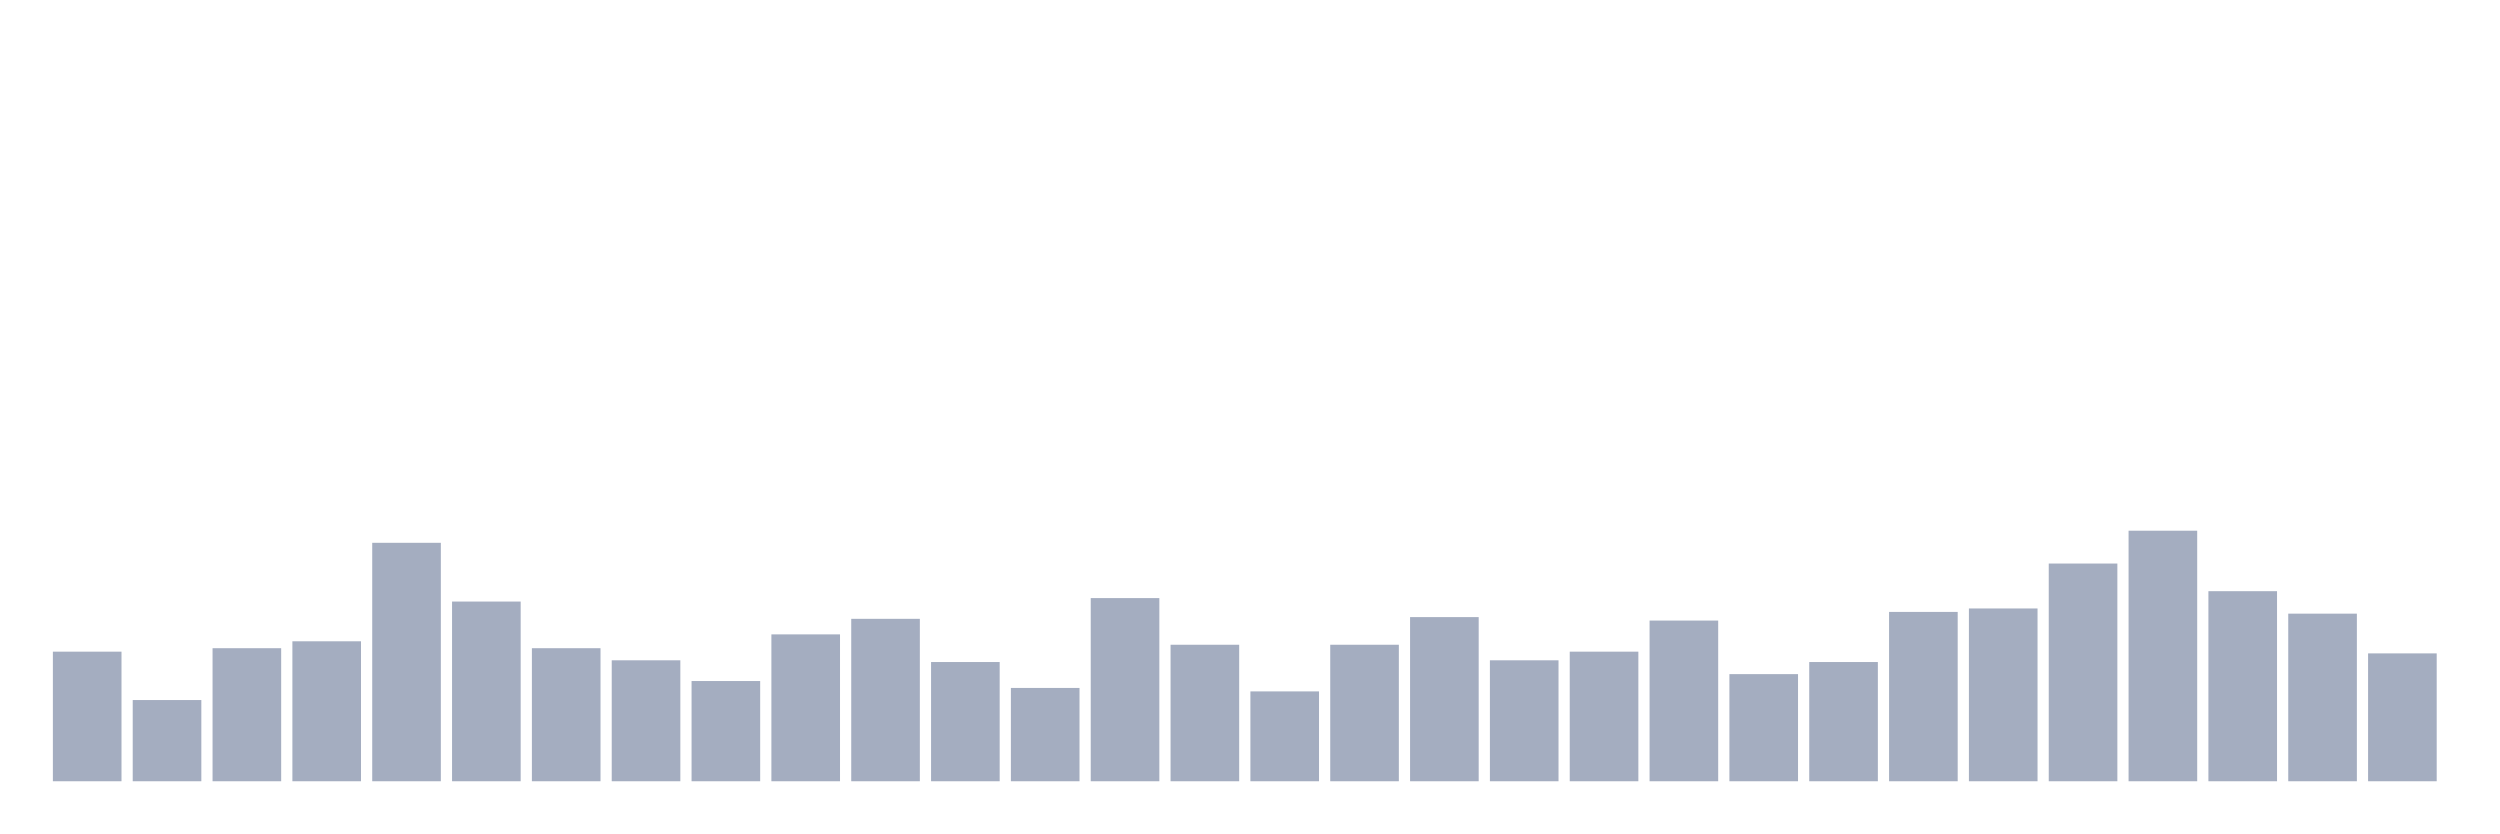
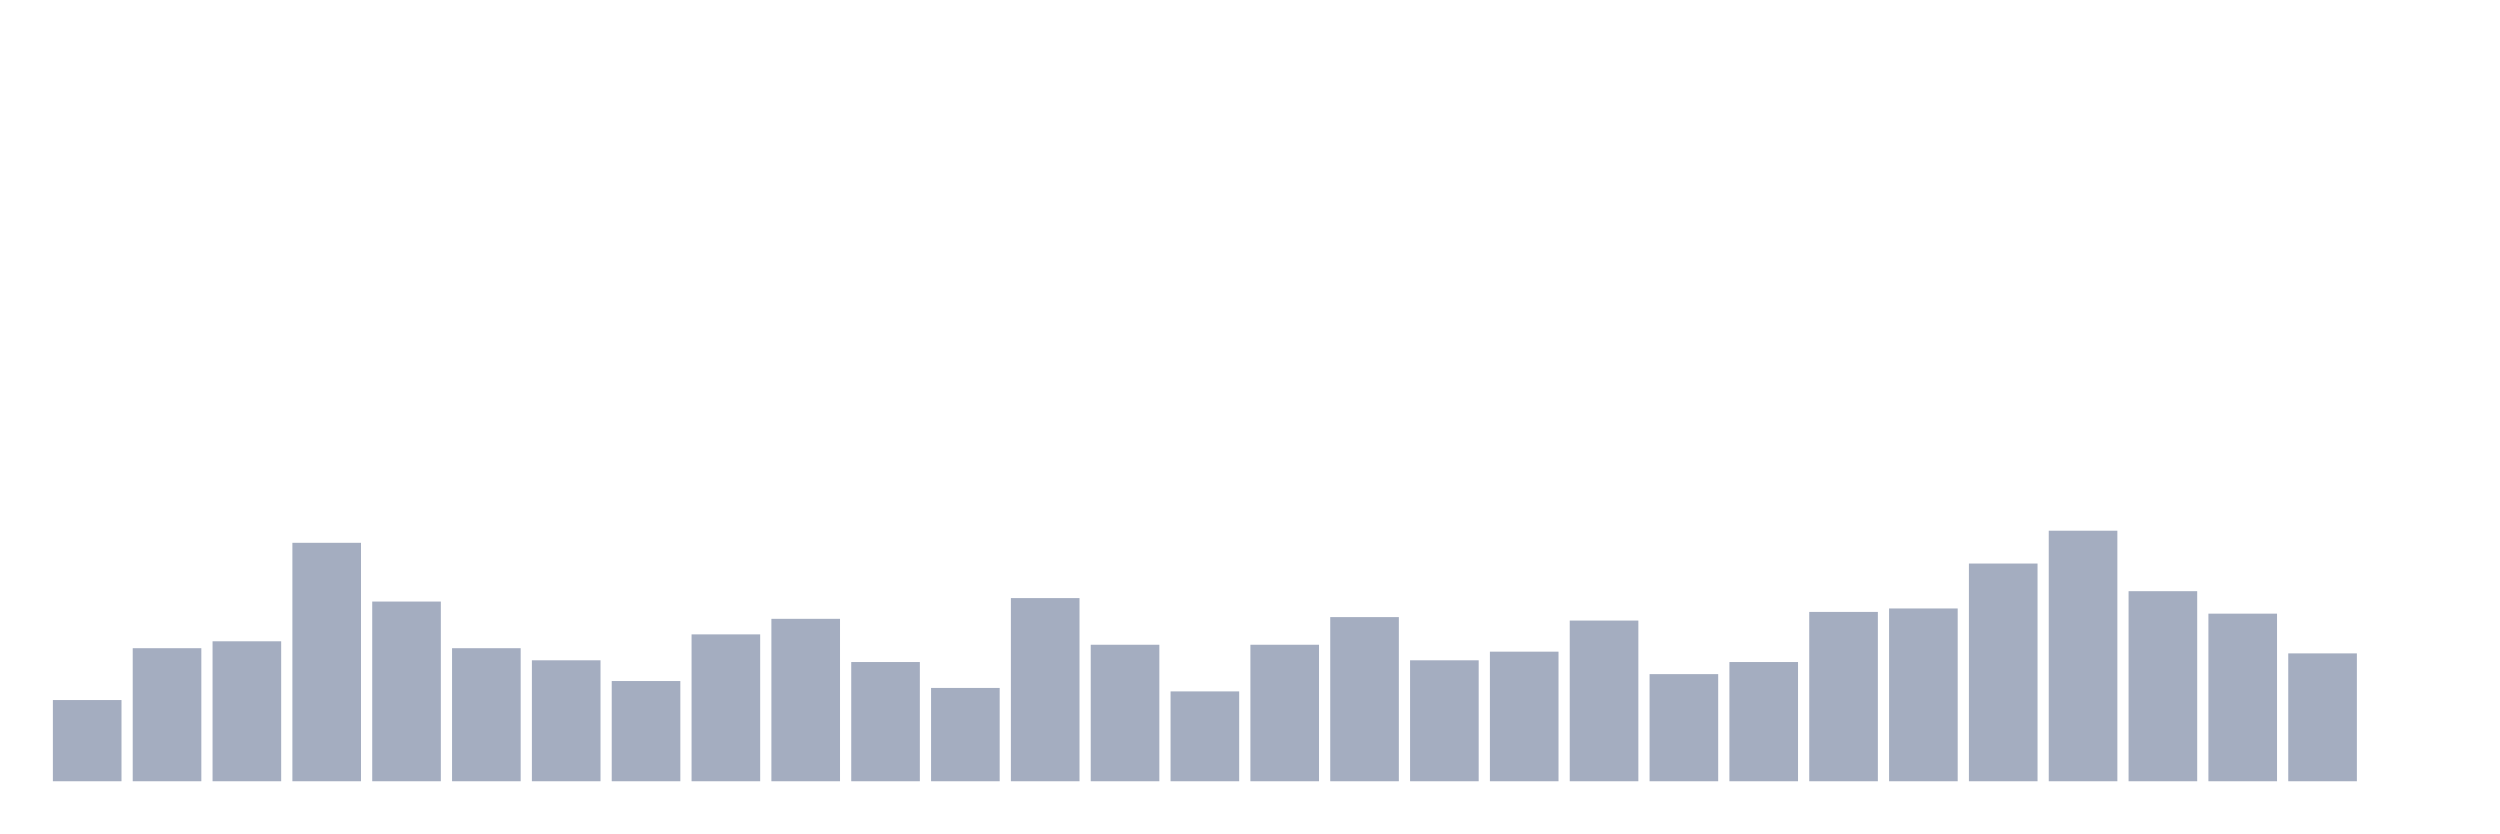
<svg xmlns="http://www.w3.org/2000/svg" viewBox="0 0 480 160">
  <g transform="translate(10,10)">
-     <rect class="bar" x="0.153" width="13.175" y="115.118" height="24.882" fill="rgb(164,173,192)" />
-     <rect class="bar" x="15.482" width="13.175" y="124.408" height="15.592" fill="rgb(164,173,192)" />
-     <rect class="bar" x="30.81" width="13.175" y="114.455" height="25.545" fill="rgb(164,173,192)" />
-     <rect class="bar" x="46.138" width="13.175" y="113.128" height="26.872" fill="rgb(164,173,192)" />
-     <rect class="bar" x="61.466" width="13.175" y="94.218" height="45.782" fill="rgb(164,173,192)" />
-     <rect class="bar" x="76.794" width="13.175" y="105.498" height="34.502" fill="rgb(164,173,192)" />
-     <rect class="bar" x="92.123" width="13.175" y="114.455" height="25.545" fill="rgb(164,173,192)" />
-     <rect class="bar" x="107.451" width="13.175" y="116.777" height="23.223" fill="rgb(164,173,192)" />
-     <rect class="bar" x="122.779" width="13.175" y="120.758" height="19.242" fill="rgb(164,173,192)" />
-     <rect class="bar" x="138.107" width="13.175" y="111.801" height="28.199" fill="rgb(164,173,192)" />
-     <rect class="bar" x="153.436" width="13.175" y="108.815" height="31.185" fill="rgb(164,173,192)" />
-     <rect class="bar" x="168.764" width="13.175" y="117.109" height="22.891" fill="rgb(164,173,192)" />
-     <rect class="bar" x="184.092" width="13.175" y="122.085" height="17.915" fill="rgb(164,173,192)" />
-     <rect class="bar" x="199.42" width="13.175" y="104.834" height="35.166" fill="rgb(164,173,192)" />
-     <rect class="bar" x="214.748" width="13.175" y="113.791" height="26.209" fill="rgb(164,173,192)" />
-     <rect class="bar" x="230.077" width="13.175" y="122.749" height="17.251" fill="rgb(164,173,192)" />
-     <rect class="bar" x="245.405" width="13.175" y="113.791" height="26.209" fill="rgb(164,173,192)" />
-     <rect class="bar" x="260.733" width="13.175" y="108.483" height="31.517" fill="rgb(164,173,192)" />
-     <rect class="bar" x="276.061" width="13.175" y="116.777" height="23.223" fill="rgb(164,173,192)" />
-     <rect class="bar" x="291.39" width="13.175" y="115.118" height="24.882" fill="rgb(164,173,192)" />
-     <rect class="bar" x="306.718" width="13.175" y="109.147" height="30.853" fill="rgb(164,173,192)" />
-     <rect class="bar" x="322.046" width="13.175" y="119.431" height="20.569" fill="rgb(164,173,192)" />
-     <rect class="bar" x="337.374" width="13.175" y="117.109" height="22.891" fill="rgb(164,173,192)" />
-     <rect class="bar" x="352.702" width="13.175" y="107.488" height="32.512" fill="rgb(164,173,192)" />
-     <rect class="bar" x="368.031" width="13.175" y="106.825" height="33.175" fill="rgb(164,173,192)" />
-     <rect class="bar" x="383.359" width="13.175" y="98.199" height="41.801" fill="rgb(164,173,192)" />
-     <rect class="bar" x="398.687" width="13.175" y="91.896" height="48.104" fill="rgb(164,173,192)" />
-     <rect class="bar" x="414.015" width="13.175" y="103.507" height="36.493" fill="rgb(164,173,192)" />
-     <rect class="bar" x="429.344" width="13.175" y="107.82" height="32.18" fill="rgb(164,173,192)" />
-     <rect class="bar" x="444.672" width="13.175" y="115.45" height="24.55" fill="rgb(164,173,192)" />
+     <rect class="bar" x="0.153" width="13.175" y="124.408" height="15.592" fill="rgb(164,173,192)" />
+     <rect class="bar" x="15.482" width="13.175" y="114.455" height="25.545" fill="rgb(164,173,192)" />
+     <rect class="bar" x="30.81" width="13.175" y="113.128" height="26.872" fill="rgb(164,173,192)" />
+     <rect class="bar" x="46.138" width="13.175" y="94.218" height="45.782" fill="rgb(164,173,192)" />
+     <rect class="bar" x="61.466" width="13.175" y="105.498" height="34.502" fill="rgb(164,173,192)" />
+     <rect class="bar" x="76.794" width="13.175" y="114.455" height="25.545" fill="rgb(164,173,192)" />
+     <rect class="bar" x="92.123" width="13.175" y="116.777" height="23.223" fill="rgb(164,173,192)" />
+     <rect class="bar" x="107.451" width="13.175" y="120.758" height="19.242" fill="rgb(164,173,192)" />
+     <rect class="bar" x="122.779" width="13.175" y="111.801" height="28.199" fill="rgb(164,173,192)" />
+     <rect class="bar" x="138.107" width="13.175" y="108.815" height="31.185" fill="rgb(164,173,192)" />
+     <rect class="bar" x="153.436" width="13.175" y="117.109" height="22.891" fill="rgb(164,173,192)" />
+     <rect class="bar" x="168.764" width="13.175" y="122.085" height="17.915" fill="rgb(164,173,192)" />
+     <rect class="bar" x="184.092" width="13.175" y="104.834" height="35.166" fill="rgb(164,173,192)" />
+     <rect class="bar" x="199.42" width="13.175" y="113.791" height="26.209" fill="rgb(164,173,192)" />
+     <rect class="bar" x="214.748" width="13.175" y="122.749" height="17.251" fill="rgb(164,173,192)" />
+     <rect class="bar" x="230.077" width="13.175" y="113.791" height="26.209" fill="rgb(164,173,192)" />
+     <rect class="bar" x="245.405" width="13.175" y="108.483" height="31.517" fill="rgb(164,173,192)" />
+     <rect class="bar" x="260.733" width="13.175" y="116.777" height="23.223" fill="rgb(164,173,192)" />
+     <rect class="bar" x="276.061" width="13.175" y="115.118" height="24.882" fill="rgb(164,173,192)" />
+     <rect class="bar" x="291.39" width="13.175" y="109.147" height="30.853" fill="rgb(164,173,192)" />
+     <rect class="bar" x="306.718" width="13.175" y="119.431" height="20.569" fill="rgb(164,173,192)" />
+     <rect class="bar" x="322.046" width="13.175" y="117.109" height="22.891" fill="rgb(164,173,192)" />
+     <rect class="bar" x="337.374" width="13.175" y="107.488" height="32.512" fill="rgb(164,173,192)" />
+     <rect class="bar" x="352.702" width="13.175" y="106.825" height="33.175" fill="rgb(164,173,192)" />
+     <rect class="bar" x="368.031" width="13.175" y="98.199" height="41.801" fill="rgb(164,173,192)" />
+     <rect class="bar" x="383.359" width="13.175" y="91.896" height="48.104" fill="rgb(164,173,192)" />
+     <rect class="bar" x="398.687" width="13.175" y="103.507" height="36.493" fill="rgb(164,173,192)" />
+     <rect class="bar" x="414.015" width="13.175" y="107.82" height="32.18" fill="rgb(164,173,192)" />
+     <rect class="bar" x="429.344" width="13.175" y="115.45" height="24.55" fill="rgb(164,173,192)" />
+     <rect class="bar" x="444.672" width="13.175" y="140" height="0" fill="rgb(164,173,192)" />
  </g>
</svg>
